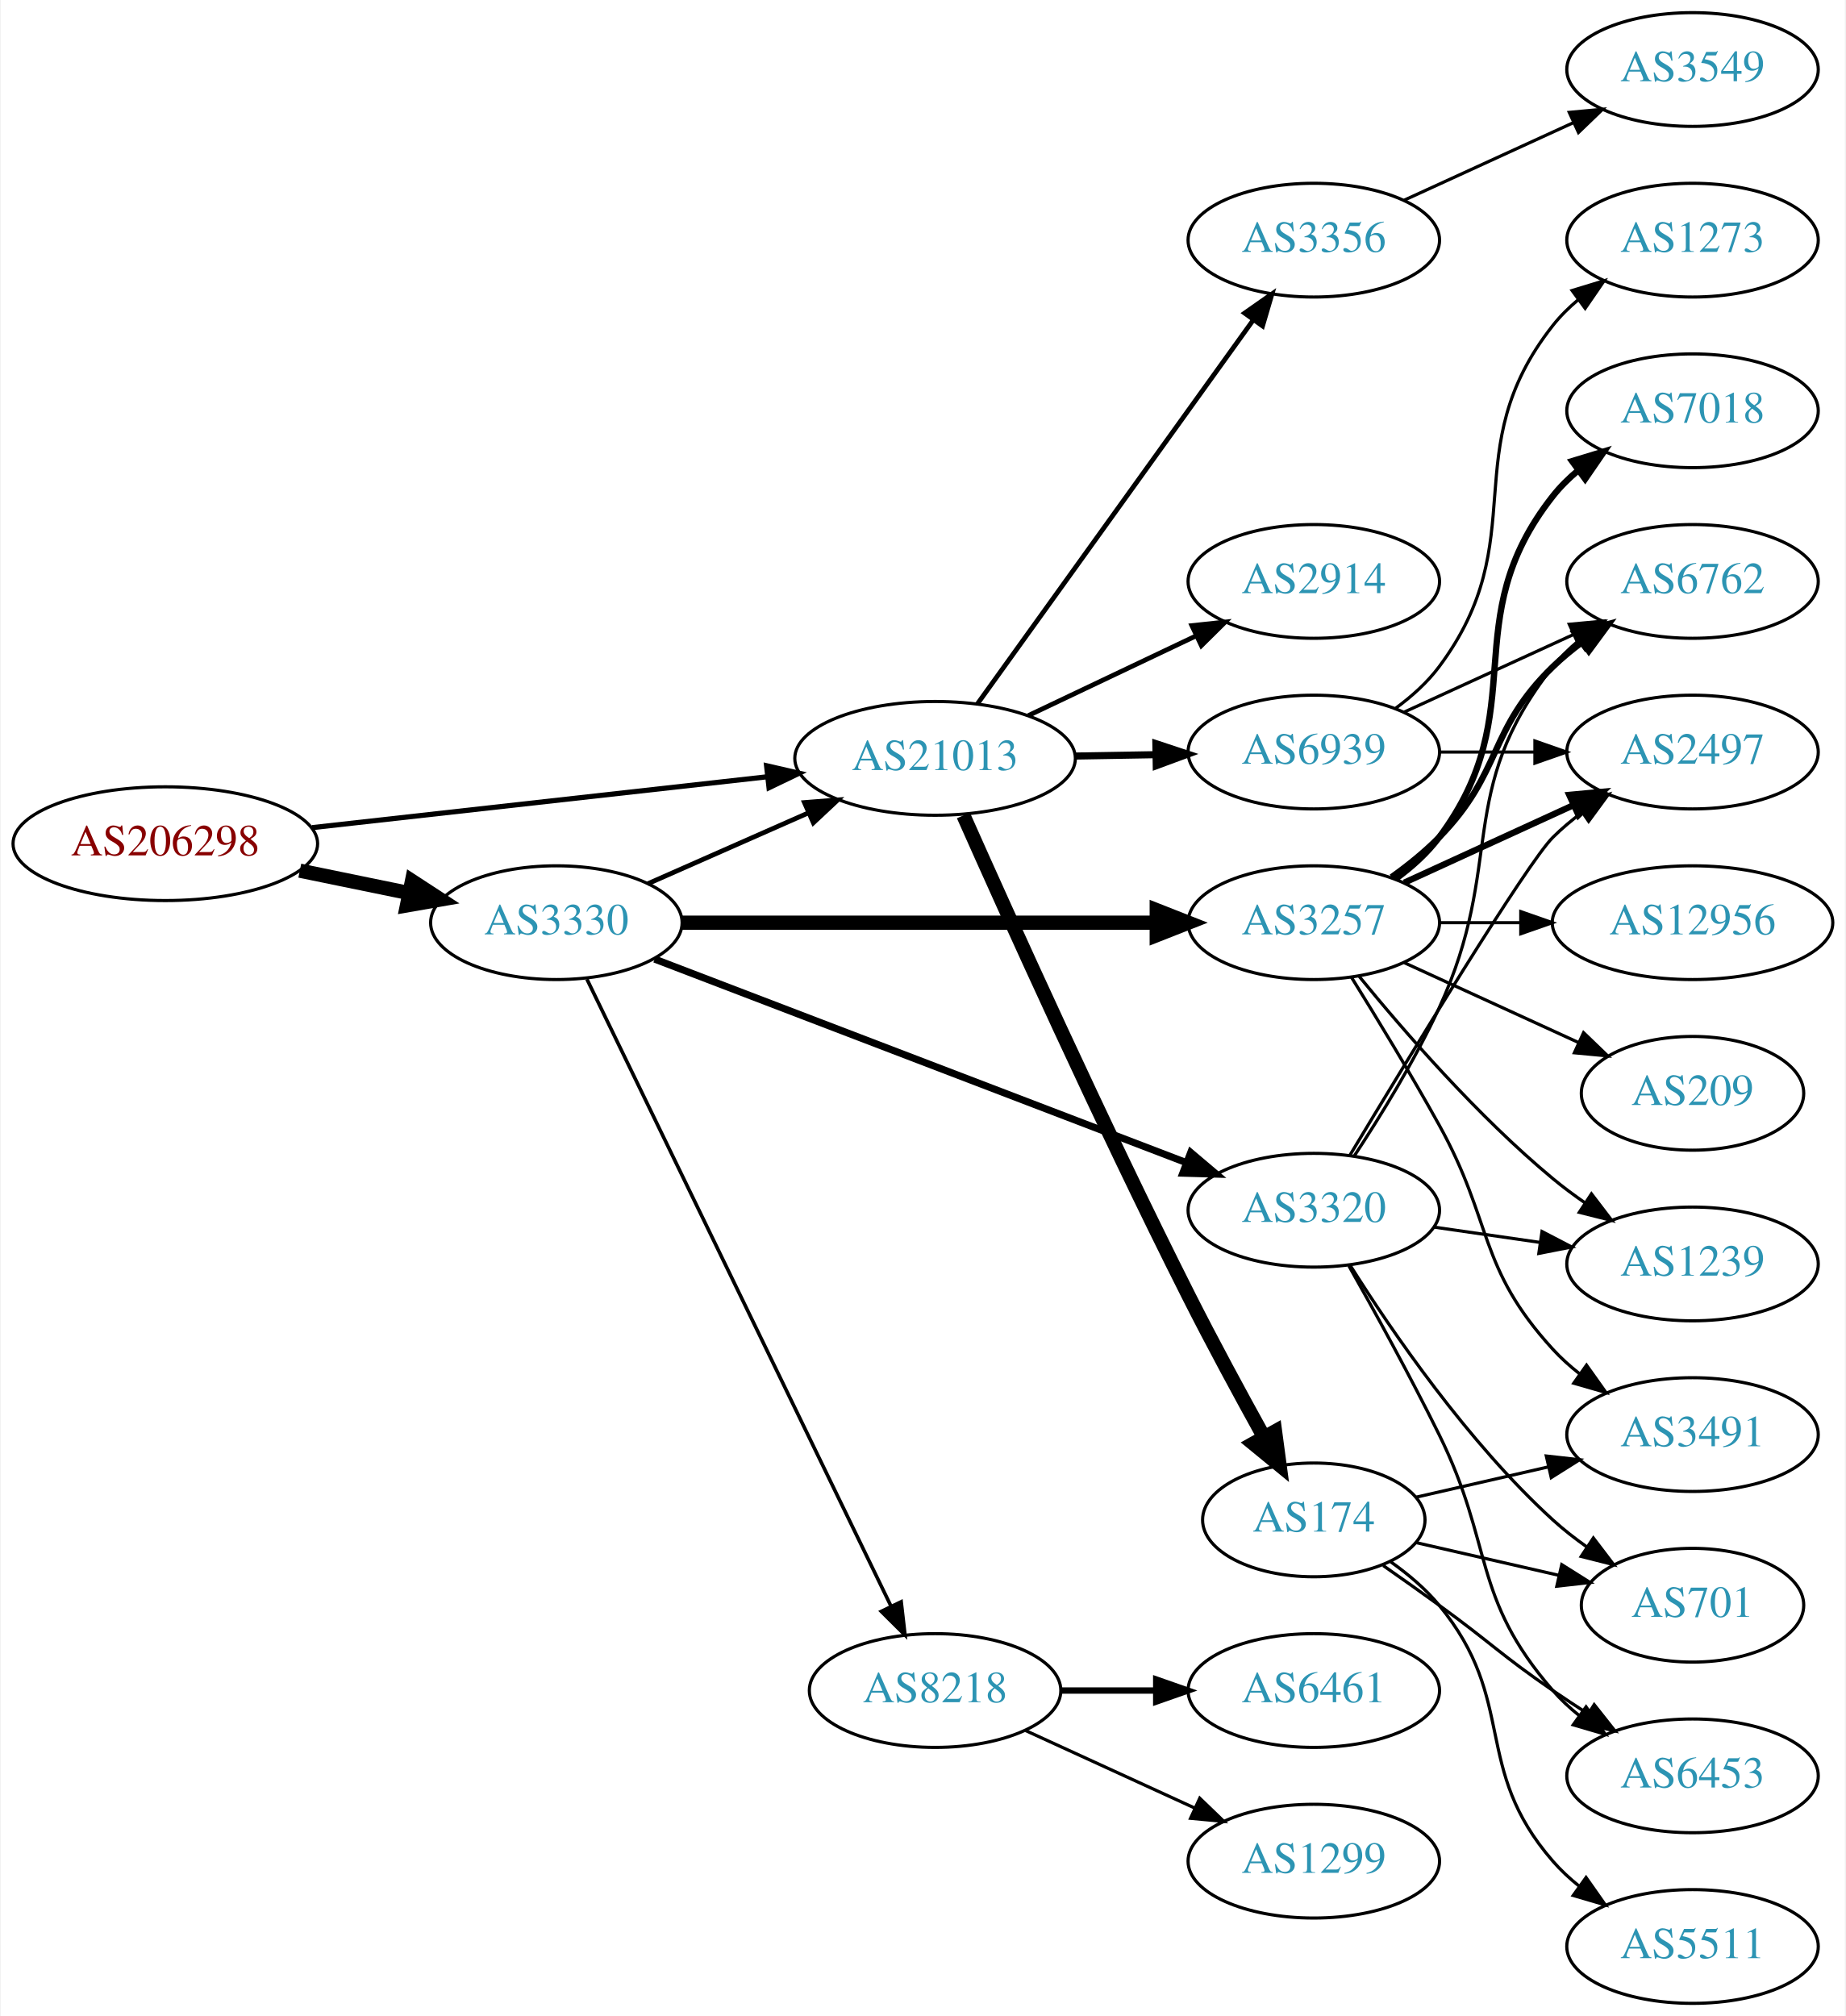
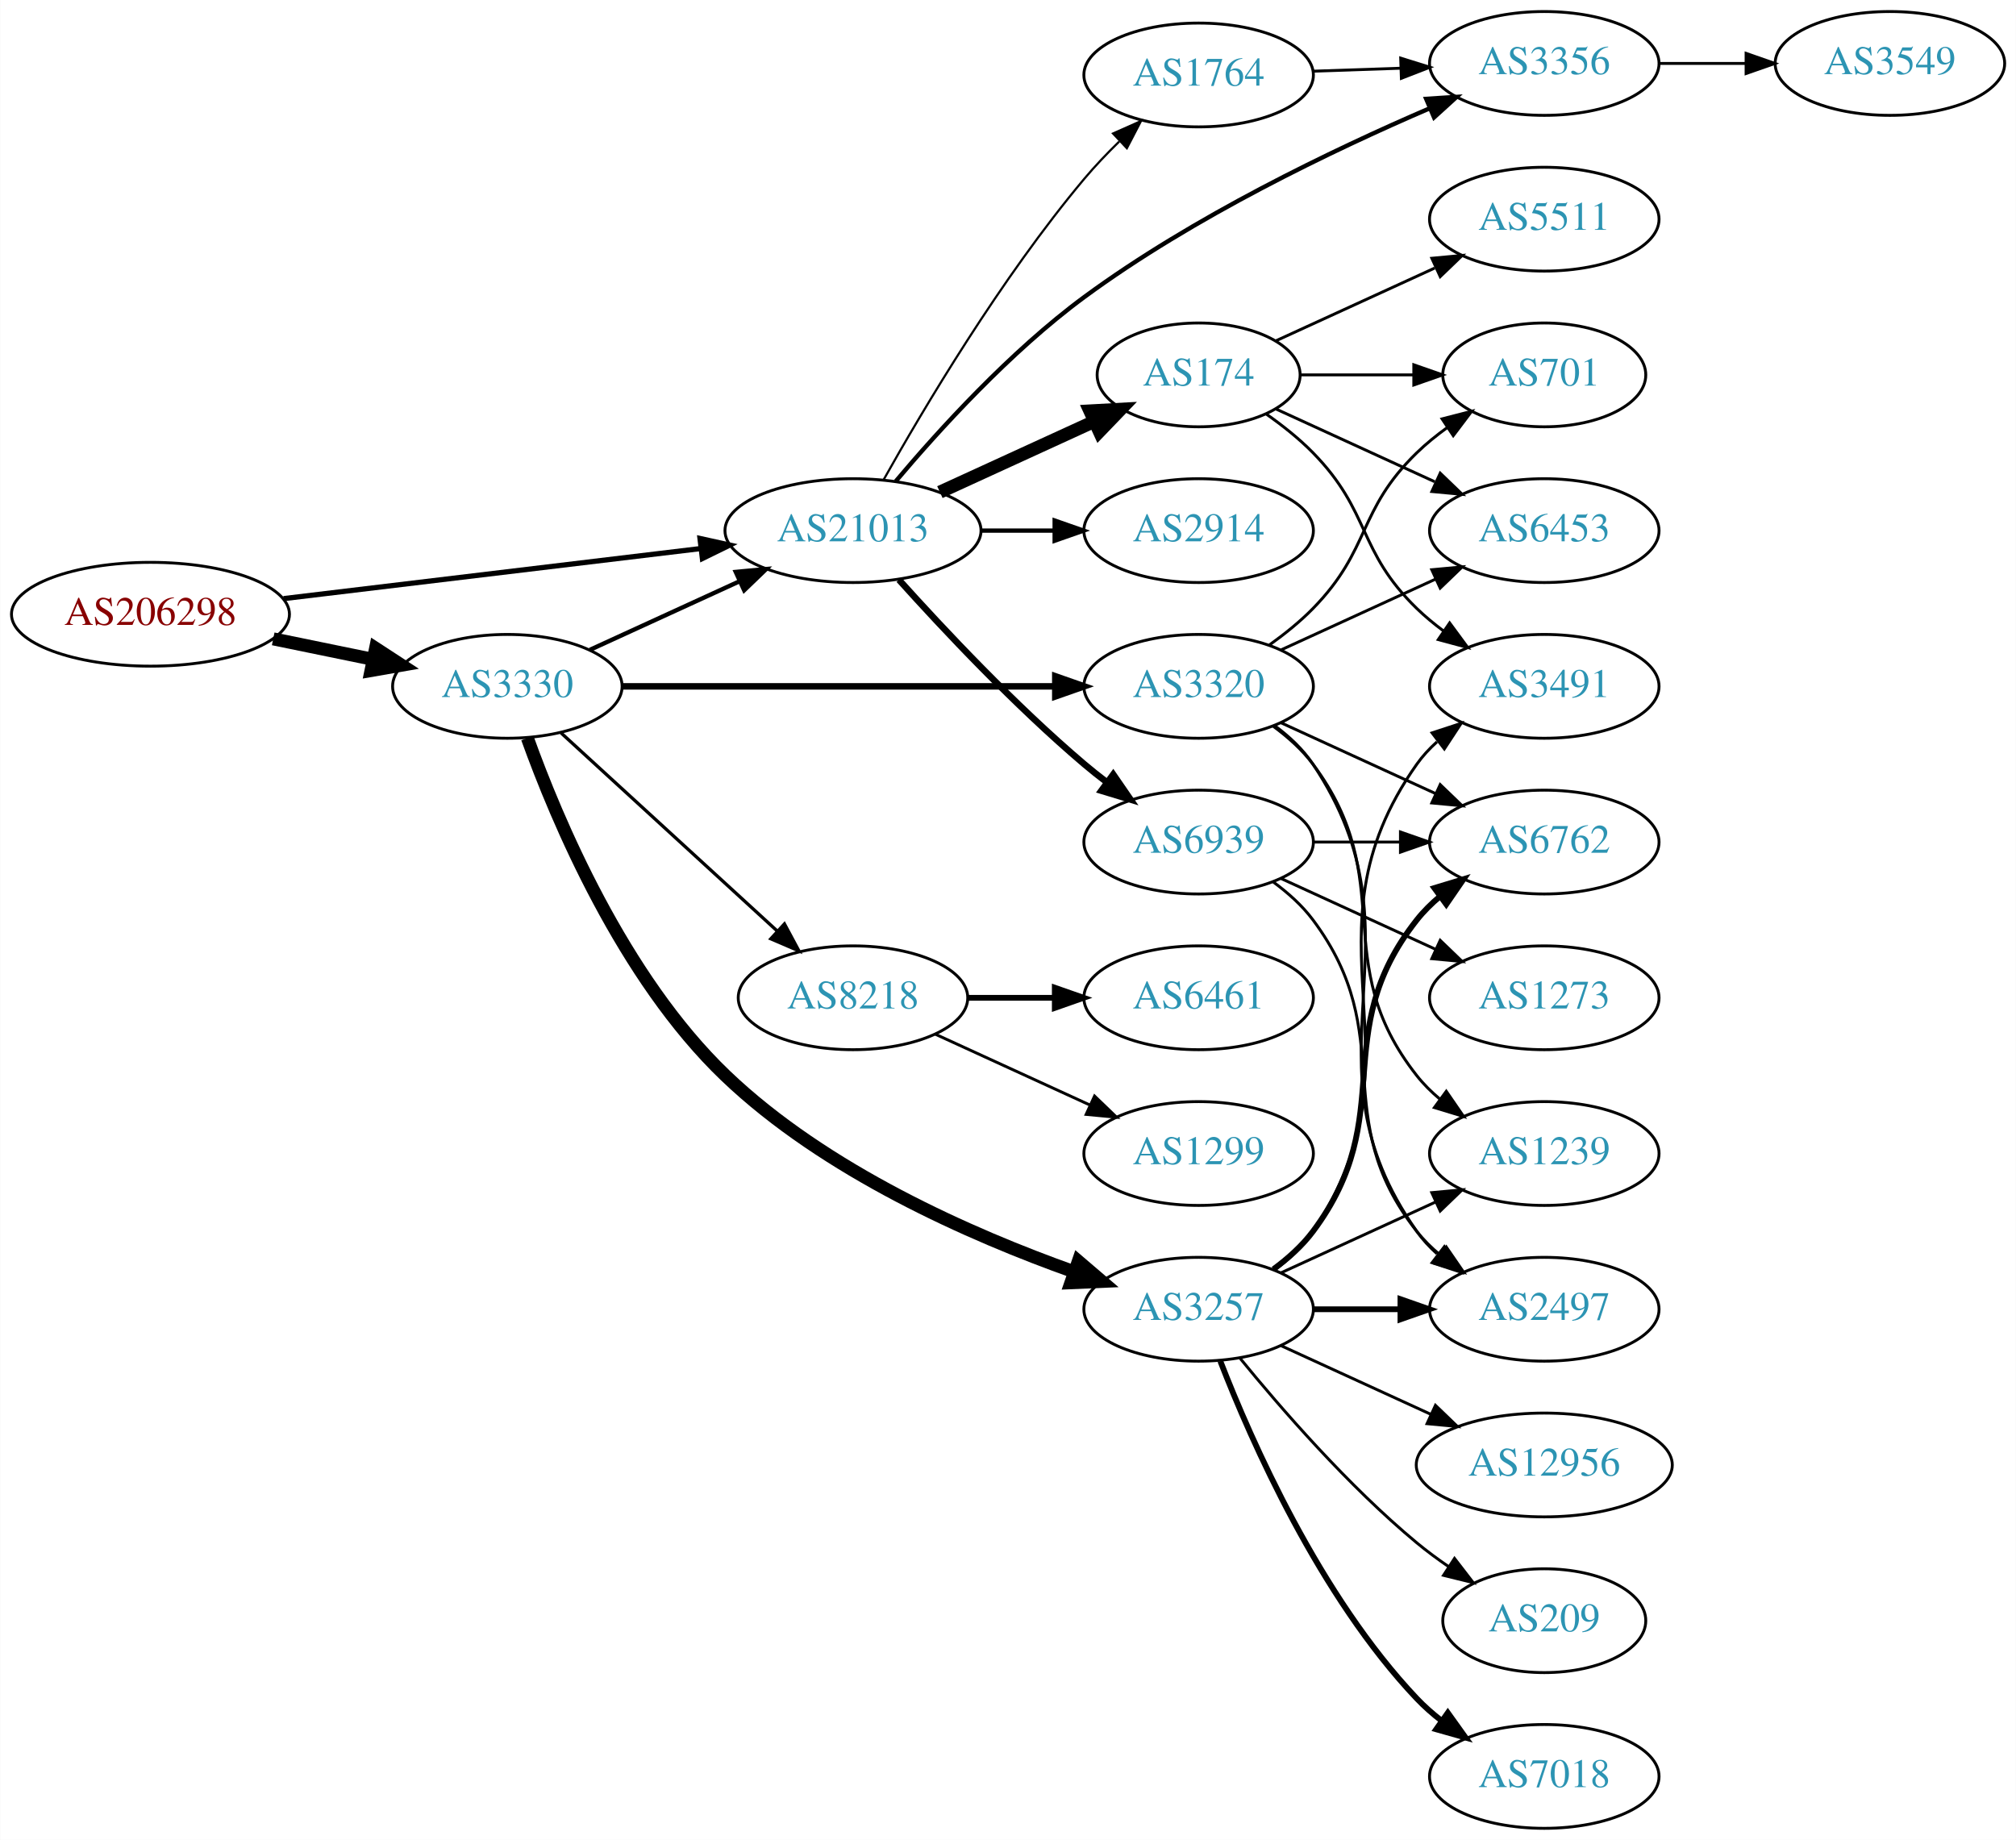
- <svg xmlns="http://www.w3.org/2000/svg" xmlns:xlink="http://www.w3.org/1999/xlink" width="584pt" height="638pt" viewBox="0.00 0.00 583.56 638.00">
+ <svg xmlns="http://www.w3.org/2000/svg" xmlns:xlink="http://www.w3.org/1999/xlink" width="699pt" height="638pt" viewBox="0.00 0.00 698.85 638.00">
  <g id="graph0" class="graph" transform="scale(1 1) rotate(0) translate(4 634)">
-     <polygon fill="white" stroke="none" points="-4,4 -4,-634 579.562,-634 579.562,4 -4,4" />
+     <polygon fill="white" stroke="none" points="-4,4 -4,-634 694.855,-634 694.855,4 -4,4" />
    <g id="node1" class="node">
      <g id="a_node1">
        <a xlink:href="/asn/206298" xlink:title="AS206298 ~ RKM-AS [AT]">
-           <ellipse fill="#ffffff" stroke="black" cx="48.096" cy="-367" rx="48.192" ry="18" />
-           <text text-anchor="middle" x="48.096" y="-363.3" font-family="Times,serif" font-size="14.00" fill="#880000">AS206298</text>
+           <ellipse fill="#ffffff" stroke="black" cx="48.096" cy="-421" rx="48.192" ry="18" />
+           <text text-anchor="middle" x="48.096" y="-417.3" font-family="Times,serif" font-size="14.00" fill="#880000">AS206298</text>
        </a>
      </g>
    </g>
    <g id="node2" class="node">
      <g id="a_node2">
        <a xlink:href="/asn/3330" xlink:title="AS3330 ~ Vienna, Austria [AT]">
-           <ellipse fill="#ffffff" stroke="black" cx="171.838" cy="-342" rx="39.794" ry="18" />
-           <text text-anchor="middle" x="171.838" y="-338.3" font-family="Times,serif" font-size="14.00" fill="#2c94b3">AS3330</text>
+           <ellipse fill="#ffffff" stroke="black" cx="171.838" cy="-396" rx="39.794" ry="18" />
+           <text text-anchor="middle" x="171.838" y="-392.3" font-family="Times,serif" font-size="14.00" fill="#2c94b3">AS3330</text>
        </a>
      </g>
    </g>
    <g id="edge1" class="edge">
-       <path fill="none" stroke="black" stroke-width="4.5" d="M90.652,-358.466C101.727,-356.192 113.754,-353.722 125.042,-351.404" />
-       <polygon fill="black" stroke="black" stroke-width="4.5" points="126.15,-355.197 135.153,-349.328 124.565,-347.483 126.15,-355.197" />
+       <path fill="none" stroke="black" stroke-width="4.5" d="M90.652,-412.466C101.727,-410.192 113.754,-407.722 125.042,-405.404" />
+       <polygon fill="black" stroke="black" stroke-width="4.5" points="126.15,-409.197 135.153,-403.328 124.565,-401.483 126.15,-409.197" />
    </g>
    <g id="node3" class="node">
      <g id="a_node3">
        <a xlink:href="/asn/21013" xlink:title="AS21013 ~ Wels, AT [AT]">
-           <ellipse fill="#ffffff" stroke="black" cx="291.681" cy="-394" rx="44.393" ry="18" />
-           <text text-anchor="middle" x="291.681" y="-390.3" font-family="Times,serif" font-size="14.00" fill="#2c94b3">AS21013</text>
+           <ellipse fill="#ffffff" stroke="black" cx="291.681" cy="-450" rx="44.393" ry="18" />
+           <text text-anchor="middle" x="291.681" y="-446.3" font-family="Times,serif" font-size="14.00" fill="#2c94b3">AS21013</text>
        </a>
      </g>
    </g>
    <g id="edge2" class="edge">
-       <path fill="none" stroke="black" stroke-width="1.62" d="M94.536,-372.078C135.534,-376.661 195.815,-383.398 238.714,-388.192" />
-       <polygon fill="black" stroke="black" stroke-width="1.62" points="238.35,-391.673 248.677,-389.306 239.128,-384.716 238.35,-391.673" />
-     </g>
-     <g id="edge4" class="edge">
-       <path fill="none" stroke="black" stroke-width="1.5" d="M200.765,-354.323C215.899,-361.001 234.847,-369.363 251.442,-376.685" />
-       <polygon fill="black" stroke="black" stroke-width="1.5" points="250.332,-380.021 260.894,-380.856 253.158,-373.617 250.332,-380.021" />
+       <path fill="none" stroke="black" stroke-width="1.8" d="M94.253,-426.421C135.343,-431.353 195.974,-438.631 238.988,-443.795" />
+       <polygon fill="black" stroke="black" stroke-width="1.8" points="238.629,-447.277 248.975,-444.994 239.463,-440.327 238.629,-447.277" />
+     </g>
+     <g id="edge6" class="edge">
+       <path fill="none" stroke="black" stroke-width="1.5" d="M200.467,-408.661C215.965,-415.762 235.531,-424.728 252.478,-432.494" />
+       <polygon fill="black" stroke="black" stroke-width="1.5" points="251.031,-435.681 261.58,-436.665 253.948,-429.317 251.031,-435.681" />
    </g>
    <g id="node4" class="node">
      <g id="a_node4">
        <a xlink:href="/asn/3257" xlink:title="AS3257 ~ GTT [DE]">
-           <ellipse fill="#ffffff" stroke="black" cx="411.523" cy="-342" rx="39.794" ry="18" />
-           <text text-anchor="middle" x="411.523" y="-338.3" font-family="Times,serif" font-size="14.00" fill="#2c94b3">AS3257</text>
+           <ellipse fill="#ffffff" stroke="black" cx="411.523" cy="-180" rx="39.794" ry="18" />
+           <text text-anchor="middle" x="411.523" y="-176.3" font-family="Times,serif" font-size="14.00" fill="#2c94b3">AS3257</text>
        </a>
      </g>
    </g>
    <g id="edge3" class="edge">
-       <path fill="none" stroke="black" stroke-width="4.5" d="M211.555,-342C252.474,-342 317.114,-342 361.548,-342" />
-       <polygon fill="black" stroke="black" stroke-width="4.5" points="361.822,-345.938 371.822,-342 361.822,-338.063 361.822,-345.938" />
+       <path fill="none" stroke="black" stroke-width="4.5" d="M178.782,-378.056C188.895,-349.906 211.881,-295.07 247.484,-261 282.029,-227.943 332.679,-205.67 368.338,-192.979" />
+       <polygon fill="black" stroke="black" stroke-width="4.5" points="369.804,-196.638 377.972,-189.652 367.234,-189.194 369.804,-196.638" />
    </g>
    <g id="node5" class="node">
      <g id="a_node5">
        <a xlink:href="/asn/3320" xlink:title="AS3320 ~ DTAG [DE]">
-           <ellipse fill="#ffffff" stroke="black" cx="411.523" cy="-251" rx="39.794" ry="18" />
-           <text text-anchor="middle" x="411.523" y="-247.3" font-family="Times,serif" font-size="14.00" fill="#2c94b3">AS3320</text>
-         </a>
-       </g>
-     </g>
-     <g id="edge5" class="edge">
-       <path fill="none" stroke="black" stroke-width="2.25" d="M202.941,-330.475C245.625,-314.133 323.791,-284.206 371.069,-266.105" />
-       <polygon fill="black" stroke="black" stroke-width="2.25" points="372.577,-269.276 380.665,-262.432 370.074,-262.739 372.577,-269.276" />
+           <ellipse fill="#ffffff" stroke="black" cx="411.523" cy="-396" rx="39.794" ry="18" />
+           <text text-anchor="middle" x="411.523" y="-392.3" font-family="Times,serif" font-size="14.00" fill="#2c94b3">AS3320</text>
+         </a>
+       </g>
+     </g>
+     <g id="edge4" class="edge">
+       <path fill="none" stroke="black" stroke-width="2.25" d="M211.555,-396C252.474,-396 317.114,-396 361.548,-396" />
+       <polygon fill="black" stroke="black" stroke-width="2.25" points="361.822,-399.5 371.822,-396 361.822,-392.5 361.822,-399.5" />
    </g>
    <g id="node6" class="node">
      <g id="a_node6">
        <a xlink:href="/asn/8218" xlink:title="AS8218 ~ legacy Neotelecoms [FR]">
-           <ellipse fill="#ffffff" stroke="black" cx="291.681" cy="-99" rx="39.794" ry="18" />
-           <text text-anchor="middle" x="291.681" y="-95.3" font-family="Times,serif" font-size="14.00" fill="#2c94b3">AS8218</text>
-         </a>
-       </g>
-     </g>
-     <g id="edge6" class="edge">
-       <path fill="none" stroke="black" stroke-width="1.125" d="M181.503,-324.132C201.984,-281.899 253.471,-175.728 277.697,-125.773" />
-       <polygon fill="black" stroke="black" stroke-width="1.125" points="280.947,-127.092 282.161,-116.567 274.649,-124.037 280.947,-127.092" />
-     </g>
-     <g id="node14" class="node">
-       <g id="a_node14">
+           <ellipse fill="#ffffff" stroke="black" cx="291.681" cy="-288" rx="39.794" ry="18" />
+           <text text-anchor="middle" x="291.681" y="-284.3" font-family="Times,serif" font-size="14.00" fill="#2c94b3">AS8218</text>
+         </a>
+       </g>
+     </g>
+     <g id="edge5" class="edge">
+       <path fill="none" stroke="black" stroke-width="1.125" d="M190.48,-379.831C210.353,-361.618 242.815,-331.867 265.384,-311.183" />
+       <polygon fill="black" stroke="black" stroke-width="1.125" points="267.91,-313.616 272.918,-304.279 263.181,-308.455 267.91,-313.616" />
+     </g>
+     <g id="node18" class="node">
+       <g id="a_node18">
        <a xlink:href="/asn/3356" xlink:title="AS3356 ~ Level 3 Parent, LLC [US]">
-           <ellipse fill="#ffffff" stroke="black" cx="411.523" cy="-558" rx="39.794" ry="18" />
-           <text text-anchor="middle" x="411.523" y="-554.3" font-family="Times,serif" font-size="14.00" fill="#2c94b3">AS3356</text>
-         </a>
-       </g>
-     </g>
-     <g id="edge14" class="edge">
-       <path fill="none" stroke="black" stroke-width="1.5" d="M305.069,-411.241C325.899,-440.23 368.032,-498.866 392.262,-532.586" />
-       <polygon fill="black" stroke="black" stroke-width="1.5" points="389.623,-534.912 398.301,-540.99 395.308,-530.827 389.623,-534.912" />
-     </g>
-     <g id="node15" class="node">
-       <g id="a_node15">
+           <ellipse fill="#ffffff" stroke="black" cx="531.366" cy="-612" rx="39.794" ry="18" />
+           <text text-anchor="middle" x="531.366" y="-608.3" font-family="Times,serif" font-size="14.00" fill="#2c94b3">AS3356</text>
+         </a>
+       </g>
+     </g>
+     <g id="edge21" class="edge">
+       <path fill="none" stroke="black" stroke-width="1.5" d="M306.494,-467.103C321.319,-484.693 346.218,-512.112 371.877,-531 409.588,-558.76 458.189,-582.038 491.573,-596.413" />
+       <polygon fill="black" stroke="black" stroke-width="1.5" points="490.416,-599.724 500.989,-600.405 493.148,-593.28 490.416,-599.724" />
+     </g>
+     <g id="node19" class="node">
+       <g id="a_node19">
        <a xlink:href="/asn/2914" xlink:title="AS2914 ~ NTT America, Inc. [US]">
          <ellipse fill="#ffffff" stroke="black" cx="411.523" cy="-450" rx="39.794" ry="18" />
          <text text-anchor="middle" x="411.523" y="-446.3" font-family="Times,serif" font-size="14.00" fill="#2c94b3">AS2914</text>
        </a>
      </g>
    </g>
-     <g id="edge15" class="edge">
-       <path fill="none" stroke="black" stroke-width="1.5" d="M321.207,-407.556C337.185,-415.149 357.268,-424.693 374.343,-432.807" />
-       <polygon fill="black" stroke="black" stroke-width="1.5" points="372.939,-436.015 383.474,-437.146 375.944,-429.692 372.939,-436.015" />
-     </g>
-     <g id="node16" class="node">
-       <g id="a_node16">
+     <g id="edge22" class="edge">
+       <path fill="none" stroke="black" stroke-width="1.5" d="M335.892,-450C344.204,-450 352.967,-450 361.449,-450" />
+       <polygon fill="black" stroke="black" stroke-width="1.5" points="361.608,-453.5 371.608,-450 361.608,-446.5 361.608,-453.5" />
+     </g>
+     <g id="node20" class="node">
+       <g id="a_node20">
        <a xlink:href="/asn/174" xlink:title="AS174 ~ Cogent Communications [US]">
-           <ellipse fill="#ffffff" stroke="black" cx="411.523" cy="-153" rx="35.194" ry="18" />
-           <text text-anchor="middle" x="411.523" y="-149.3" font-family="Times,serif" font-size="14.00" fill="#2c94b3">AS174</text>
-         </a>
-       </g>
-     </g>
-     <g id="edge16" class="edge">
-       <path fill="none" stroke="black" stroke-width="4.5" d="M300.64,-375.956C314.519,-344.716 344.307,-278.651 371.877,-224 379.405,-209.078 388.292,-192.673 395.645,-179.396" />
-       <polygon fill="black" stroke="black" stroke-width="4.5" points="399.26,-180.998 400.687,-170.346 392.38,-177.165 399.26,-180.998" />
-     </g>
-     <g id="node17" class="node">
-       <g id="a_node17">
+           <ellipse fill="#ffffff" stroke="black" cx="411.523" cy="-504" rx="35.194" ry="18" />
+           <text text-anchor="middle" x="411.523" y="-500.3" font-family="Times,serif" font-size="14.00" fill="#2c94b3">AS174</text>
+         </a>
+       </g>
+     </g>
+     <g id="edge23" class="edge">
+       <path fill="none" stroke="black" stroke-width="4.5" d="M321.81,-463.348C338.027,-470.78 358.331,-480.083 375.42,-487.914" />
+       <polygon fill="black" stroke="black" stroke-width="4.5" points="373.805,-491.506 384.537,-492.092 377.086,-484.347 373.805,-491.506" />
+     </g>
+     <g id="node21" class="node">
+       <g id="a_node21">
        <a xlink:href="/asn/6939" xlink:title="AS6939 ~ Hurricane Electric LLC [US]">
-           <ellipse fill="#ffffff" stroke="black" cx="411.523" cy="-396" rx="39.794" ry="18" />
-           <text text-anchor="middle" x="411.523" y="-392.3" font-family="Times,serif" font-size="14.00" fill="#2c94b3">AS6939</text>
-         </a>
-       </g>
-     </g>
-     <g id="edge17" class="edge">
-       <path fill="none" stroke="black" stroke-width="2.25" d="M335.892,-394.733C344.204,-394.874 352.967,-395.023 361.449,-395.167" />
-       <polygon fill="black" stroke="black" stroke-width="2.25" points="361.55,-398.669 371.608,-395.34 361.669,-391.67 361.55,-398.669" />
+           <ellipse fill="#ffffff" stroke="black" cx="411.523" cy="-342" rx="39.794" ry="18" />
+           <text text-anchor="middle" x="411.523" y="-338.3" font-family="Times,serif" font-size="14.00" fill="#2c94b3">AS6939</text>
+         </a>
+       </g>
+     </g>
+     <g id="edge24" class="edge">
+       <path fill="none" stroke="black" stroke-width="2.25" d="M307.613,-432.956C322.939,-415.903 347.875,-389.35 371.877,-369 374.374,-366.883 377.034,-364.768 379.746,-362.707" />
+       <polygon fill="black" stroke="black" stroke-width="2.25" points="381.912,-365.459 387.922,-356.734 377.782,-359.806 381.912,-365.459" />
+     </g>
+     <g id="node22" class="node">
+       <g id="a_node22">
+         <a xlink:href="/asn/1764" xlink:title="AS1764 ~ NEXTLAYER-AS [AT]">
+           <ellipse fill="#ffffff" stroke="black" cx="411.523" cy="-608" rx="39.794" ry="18" />
+           <text text-anchor="middle" x="411.523" y="-604.3" font-family="Times,serif" font-size="14.00" fill="#2c94b3">AS1764</text>
+         </a>
+       </g>
+     </g>
+     <g id="edge25" class="edge">
+       <path fill="none" stroke="black" stroke-width="0.75" d="M302.208,-467.488C315.979,-492.039 342.978,-537.573 371.877,-572 375.561,-576.389 379.75,-580.781 383.978,-584.913" />
+       <polygon fill="black" stroke="black" stroke-width="0.75" points="381.845,-587.712 391.528,-592.012 386.64,-582.612 381.845,-587.712" />
    </g>
    <g id="node7" class="node">
      <g id="a_node7">
-         <a xlink:href="/asn/7018" xlink:title="AS7018 ~ AT&amp;T Services, Inc. [US]">
-           <ellipse fill="#ffffff" stroke="black" cx="531.366" cy="-504" rx="39.794" ry="18" />
-           <text text-anchor="middle" x="531.366" y="-500.3" font-family="Times,serif" font-size="14.00" fill="#2c94b3">AS7018</text>
-         </a>
-       </g>
-     </g>
-     <g id="edge7" class="edge">
-       <path fill="none" stroke="black" stroke-width="2" d="M437.454,-355.882C442.53,-359.611 447.448,-364.016 451.17,-369 481.441,-409.542 455.871,-437.246 487.17,-477 489.495,-479.953 492.238,-482.67 495.197,-485.147" />
-       <polygon fill="black" stroke="black" stroke-width="2" points="493.257,-488.064 503.394,-491.145 497.39,-482.415 493.257,-488.064" />
+         <a xlink:href="/asn/6762" xlink:title="AS6762 ~ TELECOM ITALIA SPARKLE S.p.A. [IT]">
+           <ellipse fill="#ffffff" stroke="black" cx="531.366" cy="-342" rx="39.794" ry="18" />
+           <text text-anchor="middle" x="531.366" y="-338.3" font-family="Times,serif" font-size="14.00" fill="#2c94b3">AS6762</text>
+         </a>
+       </g>
+     </g>
+     <g id="edge13" class="edge">
+       <path fill="none" stroke="black" stroke-width="2" d="M437.454,-193.882C442.53,-197.611 447.448,-202.016 451.17,-207 481.441,-247.542 455.871,-275.246 487.17,-315 489.495,-317.953 492.238,-320.67 495.197,-323.147" />
+       <polygon fill="black" stroke="black" stroke-width="2" points="493.257,-326.064 503.394,-329.145 497.39,-320.415 493.257,-326.064" />
    </g>
    <g id="node8" class="node">
      <g id="a_node8">
-         <a xlink:href="/asn/3491" xlink:title="AS3491 ~ PCCW Global, Inc. [US]">
-           <ellipse fill="#ffffff" stroke="black" cx="531.366" cy="-180" rx="39.794" ry="18" />
-           <text text-anchor="middle" x="531.366" y="-176.3" font-family="Times,serif" font-size="14.00" fill="#2c94b3">AS3491</text>
-         </a>
-       </g>
-     </g>
-     <g id="edge8" class="edge">
-       <path fill="none" stroke="black" d="M423.372,-324.819C431.319,-312.048 442.232,-294.119 451.17,-278 468.326,-247.058 463.295,-233.11 487.17,-207 489.706,-204.226 492.591,-201.629 495.638,-199.227" />
-       <polygon fill="black" stroke="black" points="497.82,-201.97 503.958,-193.334 493.775,-196.258 497.82,-201.97" />
-     </g>
-     <g id="node9" class="node">
-       <g id="a_node9">
-         <a xlink:href="/asn/6762" xlink:title="AS6762 ~ TELECOM ITALIA SPARKLE S.p.A. [IT]">
-           <ellipse fill="#ffffff" stroke="black" cx="531.366" cy="-450" rx="39.794" ry="18" />
-           <text text-anchor="middle" x="531.366" y="-446.3" font-family="Times,serif" font-size="14.00" fill="#2c94b3">AS6762</text>
-         </a>
-       </g>
-     </g>
-     <g id="edge9" class="edge">
-       <path fill="none" stroke="black" stroke-width="2" d="M436.117,-356.389C441.373,-360.148 446.705,-364.437 451.17,-369 471.342,-389.617 466.476,-402.906 487.17,-423 490.015,-425.763 493.189,-428.386 496.489,-430.834" />
-       <polygon fill="black" stroke="black" stroke-width="2" points="494.605,-433.786 504.837,-436.538 498.554,-428.006 494.605,-433.786" />
-     </g>
-     <g id="node10" class="node">
-       <g id="a_node10">
-         <a xlink:href="/asn/2497" xlink:title="AS2497 ~ Internet Initiative Japan Inc. [JP]">
-           <ellipse fill="#ffffff" stroke="black" cx="531.366" cy="-396" rx="39.794" ry="18" />
-           <text text-anchor="middle" x="531.366" y="-392.3" font-family="Times,serif" font-size="14.00" fill="#2c94b3">AS2497</text>
-         </a>
-       </g>
-     </g>
-     <g id="edge10" class="edge">
-       <path fill="none" stroke="black" stroke-width="2" d="M440.152,-354.661C456.109,-361.973 476.379,-371.261 493.662,-379.181" />
-       <polygon fill="black" stroke="black" stroke-width="2" points="492.361,-382.435 502.91,-383.419 495.277,-376.071 492.361,-382.435" />
-     </g>
-     <g id="node11" class="node">
-       <g id="a_node11">
-         <a xlink:href="/asn/12956" xlink:title="AS12956 ~ TELXIUS [ES]">
-           <ellipse fill="#ffffff" stroke="black" cx="531.366" cy="-342" rx="44.393" ry="18" />
-           <text text-anchor="middle" x="531.366" y="-338.3" font-family="Times,serif" font-size="14.00" fill="#2c94b3">AS12956</text>
-         </a>
-       </g>
-     </g>
-     <g id="edge11" class="edge">
-       <path fill="none" stroke="black" d="M451.436,-342C459.538,-342 468.214,-342 476.74,-342" />
-       <polygon fill="black" stroke="black" points="477.018,-345.5 487.017,-342 477.017,-338.5 477.018,-345.5" />
-     </g>
-     <g id="node12" class="node">
-       <g id="a_node12">
        <a xlink:href="/asn/1239" xlink:title="AS1239 ~ Sprint [US]">
          <ellipse fill="#ffffff" stroke="black" cx="531.366" cy="-234" rx="39.794" ry="18" />
          <text text-anchor="middle" x="531.366" y="-230.3" font-family="Times,serif" font-size="14.00" fill="#2c94b3">AS1239</text>
        </a>
      </g>
    </g>
+     <g id="edge16" class="edge">
+       <path fill="none" stroke="black" d="M440.152,-192.661C456.109,-199.973 476.379,-209.261 493.662,-217.181" />
+       <polygon fill="black" stroke="black" points="492.361,-220.435 502.91,-221.419 495.277,-214.071 492.361,-220.435" />
+     </g>
+     <g id="node11" class="node">
+       <g id="a_node11">
+         <a xlink:href="/asn/2497" xlink:title="AS2497 ~ Internet Initiative Japan Inc. [JP]">
+           <ellipse fill="#ffffff" stroke="black" cx="531.366" cy="-180" rx="39.794" ry="18" />
+           <text text-anchor="middle" x="531.366" y="-176.3" font-family="Times,serif" font-size="14.00" fill="#2c94b3">AS2497</text>
+         </a>
+       </g>
+     </g>
+     <g id="edge15" class="edge">
+       <path fill="none" stroke="black" stroke-width="2" d="M451.436,-180C460.989,-180 471.339,-180 481.301,-180" />
+       <polygon fill="black" stroke="black" stroke-width="2" points="481.494,-183.5 491.494,-180 481.494,-176.5 481.494,-183.5" />
+     </g>
+     <g id="node12" class="node">
+       <g id="a_node12">
+         <a xlink:href="/asn/3491" xlink:title="AS3491 ~ PCCW Global, Inc. [US]">
+           <ellipse fill="#ffffff" stroke="black" cx="531.366" cy="-396" rx="39.794" ry="18" />
+           <text text-anchor="middle" x="531.366" y="-392.3" font-family="Times,serif" font-size="14.00" fill="#2c94b3">AS3491</text>
+         </a>
+       </g>
+     </g>
    <g id="edge12" class="edge">
-       <path fill="none" stroke="black" d="M425.942,-324.935C440.057,-307.625 463.471,-280.655 487.17,-261 490.386,-258.332 493.886,-255.73 497.457,-253.259" />
-       <polygon fill="black" stroke="black" points="499.381,-256.183 505.813,-247.764 495.535,-250.334 499.381,-256.183" />
+       <path fill="none" stroke="black" d="M437.842,-193.607C442.898,-197.351 447.71,-201.831 451.17,-207 492.194,-268.294 444.59,-308.775 487.17,-369 489.161,-371.816 491.548,-374.401 494.164,-376.76" />
+       <polygon fill="black" stroke="black" points="492.463,-379.865 502.532,-383.162 496.716,-374.306 492.463,-379.865" />
    </g>
    <g id="node13" class="node">
      <g id="a_node13">
+         <a xlink:href="/asn/7018" xlink:title="AS7018 ~ AT&amp;T Services, Inc. [US]">
+           <ellipse fill="#ffffff" stroke="black" cx="531.366" cy="-18" rx="39.794" ry="18" />
+           <text text-anchor="middle" x="531.366" y="-14.3" font-family="Times,serif" font-size="14.00" fill="#2c94b3">AS7018</text>
+         </a>
+       </g>
+     </g>
+     <g id="edge14" class="edge">
+       <path fill="none" stroke="black" stroke-width="2" d="M419.046,-162.006C429.797,-134.272 453.454,-80.571 487.17,-45 489.755,-42.272 492.673,-39.706 495.741,-37.323" />
+       <polygon fill="black" stroke="black" stroke-width="2" points="497.92,-40.069 504.09,-31.457 493.895,-34.342 497.92,-40.069" />
+     </g>
+     <g id="node14" class="node">
+       <g id="a_node14">
+         <a xlink:href="/asn/12956" xlink:title="AS12956 ~ TELXIUS [ES]">
+           <ellipse fill="#ffffff" stroke="black" cx="531.366" cy="-126" rx="44.393" ry="18" />
+           <text text-anchor="middle" x="531.366" y="-122.3" font-family="Times,serif" font-size="14.00" fill="#2c94b3">AS12956</text>
+         </a>
+       </g>
+     </g>
+     <g id="edge17" class="edge">
+       <path fill="none" stroke="black" d="M440.152,-167.339C455.65,-160.238 475.216,-151.272 492.163,-143.506" />
+       <polygon fill="black" stroke="black" points="493.633,-146.683 501.266,-139.335 490.716,-140.319 493.633,-146.683" />
+     </g>
+     <g id="node15" class="node">
+       <g id="a_node15">
        <a xlink:href="/asn/209" xlink:title="AS209 ~ CenturyLink Communications, LLC [US]">
-           <ellipse fill="#ffffff" stroke="black" cx="531.366" cy="-288" rx="35.194" ry="18" />
-           <text text-anchor="middle" x="531.366" y="-284.3" font-family="Times,serif" font-size="14.00" fill="#2c94b3">AS209</text>
-         </a>
-       </g>
-     </g>
-     <g id="edge13" class="edge">
-       <path fill="none" stroke="black" d="M440.152,-329.339C456.568,-321.817 477.55,-312.202 495.147,-304.139" />
-       <polygon fill="black" stroke="black" points="496.891,-307.189 504.524,-299.842 493.975,-300.826 496.891,-307.189" />
+           <ellipse fill="#ffffff" stroke="black" cx="531.366" cy="-72" rx="35.194" ry="18" />
+           <text text-anchor="middle" x="531.366" y="-68.3" font-family="Times,serif" font-size="14.00" fill="#2c94b3">AS209</text>
+         </a>
+       </g>
+     </g>
+     <g id="edge18" class="edge">
+       <path fill="none" stroke="black" d="M425.942,-162.935C440.057,-145.625 463.471,-118.655 487.17,-99 490.633,-96.128 494.425,-93.331 498.28,-90.692" />
+       <polygon fill="black" stroke="black" points="500.241,-93.592 506.712,-85.203 496.422,-87.725 500.241,-93.592" />
+     </g>
+     <g id="edge7" class="edge">
+       <path fill="none" stroke="black" d="M440.152,-383.339C456.109,-376.027 476.379,-366.739 493.662,-358.819" />
+       <polygon fill="black" stroke="black" points="495.277,-361.929 502.91,-354.581 492.361,-355.565 495.277,-361.929" />
+     </g>
+     <g id="edge8" class="edge">
+       <path fill="none" stroke="black" d="M437.454,-382.118C442.53,-378.389 447.448,-373.984 451.17,-369 481.441,-328.458 455.871,-300.754 487.17,-261 489.495,-258.047 492.238,-255.33 495.197,-252.853" />
+       <polygon fill="black" stroke="black" points="497.39,-255.585 503.394,-246.855 493.257,-249.936 497.39,-255.585" />
+     </g>
+     <g id="node9" class="node">
+       <g id="a_node9">
+         <a xlink:href="/asn/701" xlink:title="AS701 ~ UUNET [US]">
+           <ellipse fill="#ffffff" stroke="black" cx="531.366" cy="-504" rx="35.194" ry="18" />
+           <text text-anchor="middle" x="531.366" y="-500.3" font-family="Times,serif" font-size="14.00" fill="#2c94b3">AS701</text>
+         </a>
+       </g>
+     </g>
+     <g id="edge9" class="edge">
+       <path fill="none" stroke="black" d="M436.117,-410.389C441.373,-414.148 446.705,-418.437 451.17,-423 471.342,-443.617 466.476,-456.906 487.17,-477 490.397,-480.134 494.048,-483.089 497.827,-485.812" />
+       <polygon fill="black" stroke="black" points="495.924,-488.75 506.187,-491.383 499.805,-482.925 495.924,-488.75" />
+     </g>
+     <g id="node10" class="node">
+       <g id="a_node10">
+         <a xlink:href="/asn/6453" xlink:title="AS6453 ~ TATA COMMUNICATIONS (AMERICA) INC [US]">
+           <ellipse fill="#ffffff" stroke="black" cx="531.366" cy="-450" rx="39.794" ry="18" />
+           <text text-anchor="middle" x="531.366" y="-446.3" font-family="Times,serif" font-size="14.00" fill="#2c94b3">AS6453</text>
+         </a>
+       </g>
+     </g>
+     <g id="edge10" class="edge">
+       <path fill="none" stroke="black" d="M440.152,-408.661C456.109,-415.973 476.379,-425.261 493.662,-433.181" />
+       <polygon fill="black" stroke="black" points="492.361,-436.435 502.91,-437.419 495.277,-430.071 492.361,-436.435" />
+     </g>
+     <g id="edge11" class="edge">
+       <path fill="none" stroke="black" d="M437.842,-382.393C442.898,-378.649 447.71,-374.169 451.17,-369 492.194,-307.706 444.59,-267.225 487.17,-207 489.161,-204.184 491.548,-201.599 494.164,-199.24" />
+       <polygon fill="black" stroke="black" points="496.716,-201.694 502.532,-192.838 492.463,-196.135 496.716,-201.694" />
+     </g>
+     <g id="node16" class="node">
+       <g id="a_node16">
+         <a xlink:href="/asn/6461" xlink:title="AS6461 ~ Zayo Bandwidth [US]">
+           <ellipse fill="#ffffff" stroke="black" cx="411.523" cy="-288" rx="39.794" ry="18" />
+           <text text-anchor="middle" x="411.523" y="-284.3" font-family="Times,serif" font-size="14.00" fill="#2c94b3">AS6461</text>
+         </a>
+       </g>
+     </g>
+     <g id="edge19" class="edge">
+       <path fill="none" stroke="black" stroke-width="2" d="M331.593,-288C341.146,-288 351.496,-288 361.459,-288" />
+       <polygon fill="black" stroke="black" stroke-width="2" points="361.651,-291.5 371.651,-288 361.651,-284.5 361.651,-291.5" />
+     </g>
+     <g id="node17" class="node">
+       <g id="a_node17">
+         <a xlink:href="/asn/1299" xlink:title="AS1299 ~ Telia Carrier [EU]">
+           <ellipse fill="#ffffff" stroke="black" cx="411.523" cy="-234" rx="39.794" ry="18" />
+           <text text-anchor="middle" x="411.523" y="-230.3" font-family="Times,serif" font-size="14.00" fill="#2c94b3">AS1299</text>
+         </a>
+       </g>
    </g>
    <g id="edge20" class="edge">
-       <path fill="none" stroke="black" d="M424.269,-268.082C432.554,-280.656 443.499,-298.384 451.17,-315 472.377,-360.938 455.871,-383.246 487.17,-423 489.495,-425.953 492.238,-428.67 495.197,-431.147" />
-       <polygon fill="black" stroke="black" points="493.257,-434.064 503.394,-437.145 497.39,-428.415 493.257,-434.064" />
-     </g>
-     <g id="edge21" class="edge">
-       <path fill="none" stroke="black" d="M422.929,-268.38C441.45,-299.169 478.963,-360.837 487.17,-369 489.981,-371.797 493.134,-374.442 496.421,-376.903" />
-       <polygon fill="black" stroke="black" points="494.527,-379.849 504.752,-382.624 498.489,-374.078 494.527,-379.849" />
-     </g>
-     <g id="edge19" class="edge">
-       <path fill="none" stroke="black" d="M449.486,-245.668C460.132,-244.132 471.894,-242.435 483.074,-240.822" />
-       <polygon fill="black" stroke="black" points="483.731,-244.264 493.129,-239.372 482.731,-237.336 483.731,-244.264" />
-     </g>
-     <g id="node18" class="node">
-       <g id="a_node18">
-         <a xlink:href="/asn/701" xlink:title="AS701 ~ UUNET [US]">
-           <ellipse fill="#ffffff" stroke="black" cx="531.366" cy="-126" rx="35.194" ry="18" />
-           <text text-anchor="middle" x="531.366" y="-122.3" font-family="Times,serif" font-size="14.00" fill="#2c94b3">AS701</text>
-         </a>
-       </g>
-     </g>
-     <g id="edge18" class="edge">
-       <path fill="none" stroke="black" d="M423.039,-233.545C436.2,-212.674 460.301,-177.496 487.17,-153 490.494,-149.969 494.204,-147.076 498.013,-144.386" />
-       <polygon fill="black" stroke="black" points="499.986,-147.278 506.403,-138.848 496.13,-141.436 499.986,-147.278" />
-     </g>
-     <g id="node19" class="node">
-       <g id="a_node19">
-         <a xlink:href="/asn/6453" xlink:title="AS6453 ~ TATA COMMUNICATIONS (AMERICA) INC [US]">
-           <ellipse fill="#ffffff" stroke="black" cx="531.366" cy="-72" rx="39.794" ry="18" />
-           <text text-anchor="middle" x="531.366" y="-68.3" font-family="Times,serif" font-size="14.00" fill="#2c94b3">AS6453</text>
-         </a>
-       </g>
-     </g>
-     <g id="edge22" class="edge">
-       <path fill="none" stroke="black" d="M422.611,-233.408C430.654,-219.165 442.041,-198.501 451.17,-180 468.601,-144.671 461.336,-128.742 487.17,-99 489.634,-96.162 492.471,-93.523 495.489,-91.094" />
-       <polygon fill="black" stroke="black" points="497.676,-93.833 503.767,-85.164 493.599,-88.142 497.676,-93.833" />
-     </g>
-     <g id="node20" class="node">
-       <g id="a_node20">
-         <a xlink:href="/asn/6461" xlink:title="AS6461 ~ Zayo Bandwidth [US]">
-           <ellipse fill="#ffffff" stroke="black" cx="411.523" cy="-99" rx="39.794" ry="18" />
-           <text text-anchor="middle" x="411.523" y="-95.3" font-family="Times,serif" font-size="14.00" fill="#2c94b3">AS6461</text>
-         </a>
-       </g>
-     </g>
-     <g id="edge23" class="edge">
-       <path fill="none" stroke="black" stroke-width="2" d="M331.593,-99C341.146,-99 351.496,-99 361.459,-99" />
-       <polygon fill="black" stroke="black" stroke-width="2" points="361.651,-102.5 371.651,-99 361.651,-95.5 361.651,-102.5" />
-     </g>
-     <g id="node21" class="node">
-       <g id="a_node21">
-         <a xlink:href="/asn/1299" xlink:title="AS1299 ~ Telia Carrier [EU]">
-           <ellipse fill="#ffffff" stroke="black" cx="411.523" cy="-45" rx="39.794" ry="18" />
-           <text text-anchor="middle" x="411.523" y="-41.3" font-family="Times,serif" font-size="14.00" fill="#2c94b3">AS1299</text>
-         </a>
-       </g>
-     </g>
-     <g id="edge24" class="edge">
-       <path fill="none" stroke="black" d="M320.309,-86.339C336.266,-79.027 356.537,-69.739 373.82,-61.819" />
-       <polygon fill="black" stroke="black" points="375.434,-64.929 383.067,-57.581 372.518,-58.565 375.434,-64.929" />
-     </g>
-     <g id="node22" class="node">
-       <g id="a_node22">
-         <a xlink:href="/asn/3549" xlink:title="AS3549 ~ Level 3 Parent, LLC [US]">
-           <ellipse fill="#ffffff" stroke="black" cx="531.366" cy="-612" rx="39.794" ry="18" />
-           <text text-anchor="middle" x="531.366" y="-608.3" font-family="Times,serif" font-size="14.00" fill="#2c94b3">AS3549</text>
-         </a>
-       </g>
-     </g>
-     <g id="edge25" class="edge">
-       <path fill="none" stroke="black" d="M440.152,-570.661C456.109,-577.973 476.379,-587.261 493.662,-595.181" />
-       <polygon fill="black" stroke="black" points="492.361,-598.435 502.91,-599.419 495.277,-592.071 492.361,-598.435" />
-     </g>
-     <g id="edge29" class="edge">
-       <path fill="none" stroke="black" d="M443.793,-160.165C456.633,-163.106 471.737,-166.567 485.705,-169.767" />
-       <polygon fill="black" stroke="black" points="485.096,-173.219 495.625,-172.04 486.659,-166.395 485.096,-173.219" />
-     </g>
-     <g id="edge28" class="edge">
-       <path fill="none" stroke="black" d="M443.793,-145.835C457.644,-142.662 474.13,-138.885 488.981,-135.482" />
-       <polygon fill="black" stroke="black" points="489.984,-138.843 498.949,-133.198 488.42,-132.02 489.984,-138.843" />
-     </g>
-     <g id="edge27" class="edge">
-       <path fill="none" stroke="black" d="M433.473,-138.555C439.236,-134.529 445.468,-130.128 451.17,-126 467.369,-114.271 470.675,-110.311 487.17,-99 490.698,-96.581 494.435,-94.111 498.177,-91.698" />
-       <polygon fill="black" stroke="black" points="500.248,-94.528 506.817,-86.216 496.498,-88.618 500.248,-94.528" />
+       <path fill="none" stroke="black" d="M320.309,-275.339C336.266,-268.027 356.537,-258.739 373.82,-250.819" />
+       <polygon fill="black" stroke="black" points="375.434,-253.929 383.067,-246.581 372.518,-247.565 375.434,-253.929" />
    </g>
    <g id="node23" class="node">
      <g id="a_node23">
-         <a xlink:href="/asn/5511" xlink:title="AS5511 ~ Orange S.A. [FR]">
-           <ellipse fill="#ffffff" stroke="black" cx="531.366" cy="-18" rx="39.794" ry="18" />
-           <text text-anchor="middle" x="531.366" y="-14.3" font-family="Times,serif" font-size="14.00" fill="#2c94b3">AS5511</text>
+         <a xlink:href="/asn/3549" xlink:title="AS3549 ~ Level 3 Parent, LLC [US]">
+           <ellipse fill="#ffffff" stroke="black" cx="651.208" cy="-612" rx="39.794" ry="18" />
+           <text text-anchor="middle" x="651.208" y="-608.3" font-family="Times,serif" font-size="14.00" fill="#2c94b3">AS3549</text>
        </a>
      </g>
    </g>
    <g id="edge26" class="edge">
-       <path fill="none" stroke="black" d="M435.896,-139.712C441.4,-135.809 446.9,-131.178 451.17,-126 476.234,-95.606 461.336,-74.742 487.17,-45 489.634,-42.162 492.471,-39.523 495.489,-37.094" />
-       <polygon fill="black" stroke="black" points="497.676,-39.833 503.767,-31.164 493.599,-34.142 497.676,-39.833" />
-     </g>
-     <g id="edge31" class="edge">
-       <path fill="none" stroke="black" d="M440.152,-408.661C456.109,-415.973 476.379,-425.261 493.662,-433.181" />
-       <polygon fill="black" stroke="black" points="492.361,-436.435 502.91,-437.419 495.277,-430.071 492.361,-436.435" />
-     </g>
-     <g id="edge32" class="edge">
-       <path fill="none" stroke="black" d="M451.436,-396C460.989,-396 471.339,-396 481.301,-396" />
-       <polygon fill="black" stroke="black" points="481.494,-399.5 491.494,-396 481.494,-392.5 481.494,-399.5" />
+       <path fill="none" stroke="black" d="M571.278,-612C580.832,-612 591.181,-612 601.144,-612" />
+       <polygon fill="black" stroke="black" points="601.336,-615.5 611.336,-612 601.336,-608.5 601.336,-615.5" />
+     </g>
+     <g id="edge30" class="edge">
+       <path fill="none" stroke="black" d="M446.925,-504C459.147,-504 473.082,-504 486.017,-504" />
+       <polygon fill="black" stroke="black" points="486.125,-507.5 496.125,-504 486.125,-500.5 486.125,-507.5" />
+     </g>
+     <g id="edge27" class="edge">
+       <path fill="none" stroke="black" d="M438.384,-492.149C454.505,-484.762 475.507,-475.138 493.372,-466.952" />
+       <polygon fill="black" stroke="black" points="495.291,-469.923 502.924,-462.575 492.375,-463.559 495.291,-469.923" />
+     </g>
+     <g id="edge29" class="edge">
+       <path fill="none" stroke="black" d="M434.906,-490.468C440.548,-486.51 446.361,-481.914 451.17,-477 471.342,-456.383 466.476,-443.094 487.17,-423 490.015,-420.237 493.189,-417.614 496.489,-415.166" />
+       <polygon fill="black" stroke="black" points="498.554,-417.994 504.837,-409.462 494.605,-412.214 498.554,-417.994" />
    </g>
    <g id="node24" class="node">
      <g id="a_node24">
+         <a xlink:href="/asn/5511" xlink:title="AS5511 ~ Orange S.A. [FR]">
+           <ellipse fill="#ffffff" stroke="black" cx="531.366" cy="-558" rx="39.794" ry="18" />
+           <text text-anchor="middle" x="531.366" y="-554.3" font-family="Times,serif" font-size="14.00" fill="#2c94b3">AS5511</text>
+         </a>
+       </g>
+     </g>
+     <g id="edge28" class="edge">
+       <path fill="none" stroke="black" d="M438.384,-515.851C454.505,-523.238 475.507,-532.862 493.372,-541.048" />
+       <polygon fill="black" stroke="black" points="492.375,-544.441 502.924,-545.425 495.291,-538.077 492.375,-544.441" />
+     </g>
+     <g id="edge32" class="edge">
+       <path fill="none" stroke="black" d="M451.436,-342C460.989,-342 471.339,-342 481.301,-342" />
+       <polygon fill="black" stroke="black" points="481.494,-345.5 491.494,-342 481.494,-338.5 481.494,-345.5" />
+     </g>
+     <g id="edge31" class="edge">
+       <path fill="none" stroke="black" d="M437.454,-328.118C442.53,-324.389 447.448,-319.984 451.17,-315 481.441,-274.458 455.871,-246.754 487.17,-207 489.495,-204.047 492.238,-201.33 495.197,-198.853" />
+       <polygon fill="black" stroke="black" points="497.39,-201.585 503.394,-192.855 493.257,-195.936 497.39,-201.585" />
+     </g>
+     <g id="node25" class="node">
+       <g id="a_node25">
        <a xlink:href="/asn/1273" xlink:title="AS1273 ~ Vodafone Group PLC [EU]">
-           <ellipse fill="#ffffff" stroke="black" cx="531.366" cy="-558" rx="39.794" ry="18" />
-           <text text-anchor="middle" x="531.366" y="-554.3" font-family="Times,serif" font-size="14.00" fill="#2c94b3">AS1273</text>
-         </a>
-       </g>
-     </g>
-     <g id="edge30" class="edge">
-       <path fill="none" stroke="black" d="M437.454,-409.882C442.53,-413.611 447.448,-418.016 451.17,-423 481.441,-463.542 455.871,-491.246 487.17,-531 489.495,-533.953 492.238,-536.67 495.197,-539.147" />
-       <polygon fill="black" stroke="black" points="493.257,-542.064 503.394,-545.145 497.39,-536.415 493.257,-542.064" />
+           <ellipse fill="#ffffff" stroke="black" cx="531.366" cy="-288" rx="39.794" ry="18" />
+           <text text-anchor="middle" x="531.366" y="-284.3" font-family="Times,serif" font-size="14.00" fill="#2c94b3">AS1273</text>
+         </a>
+       </g>
+     </g>
+     <g id="edge33" class="edge">
+       <path fill="none" stroke="black" d="M440.152,-329.339C456.109,-322.027 476.379,-312.739 493.662,-304.819" />
+       <polygon fill="black" stroke="black" points="495.277,-307.929 502.91,-300.581 492.361,-301.565 495.277,-307.929" />
+     </g>
+     <g id="edge34" class="edge">
+       <path fill="none" stroke="black" d="M451.109,-609.31C460.876,-609.641 471.492,-610.002 481.686,-610.348" />
+       <polygon fill="black" stroke="black" points="481.58,-613.846 491.693,-610.687 481.817,-606.85 481.58,-613.846" />
    </g>
  </g>
</svg>
